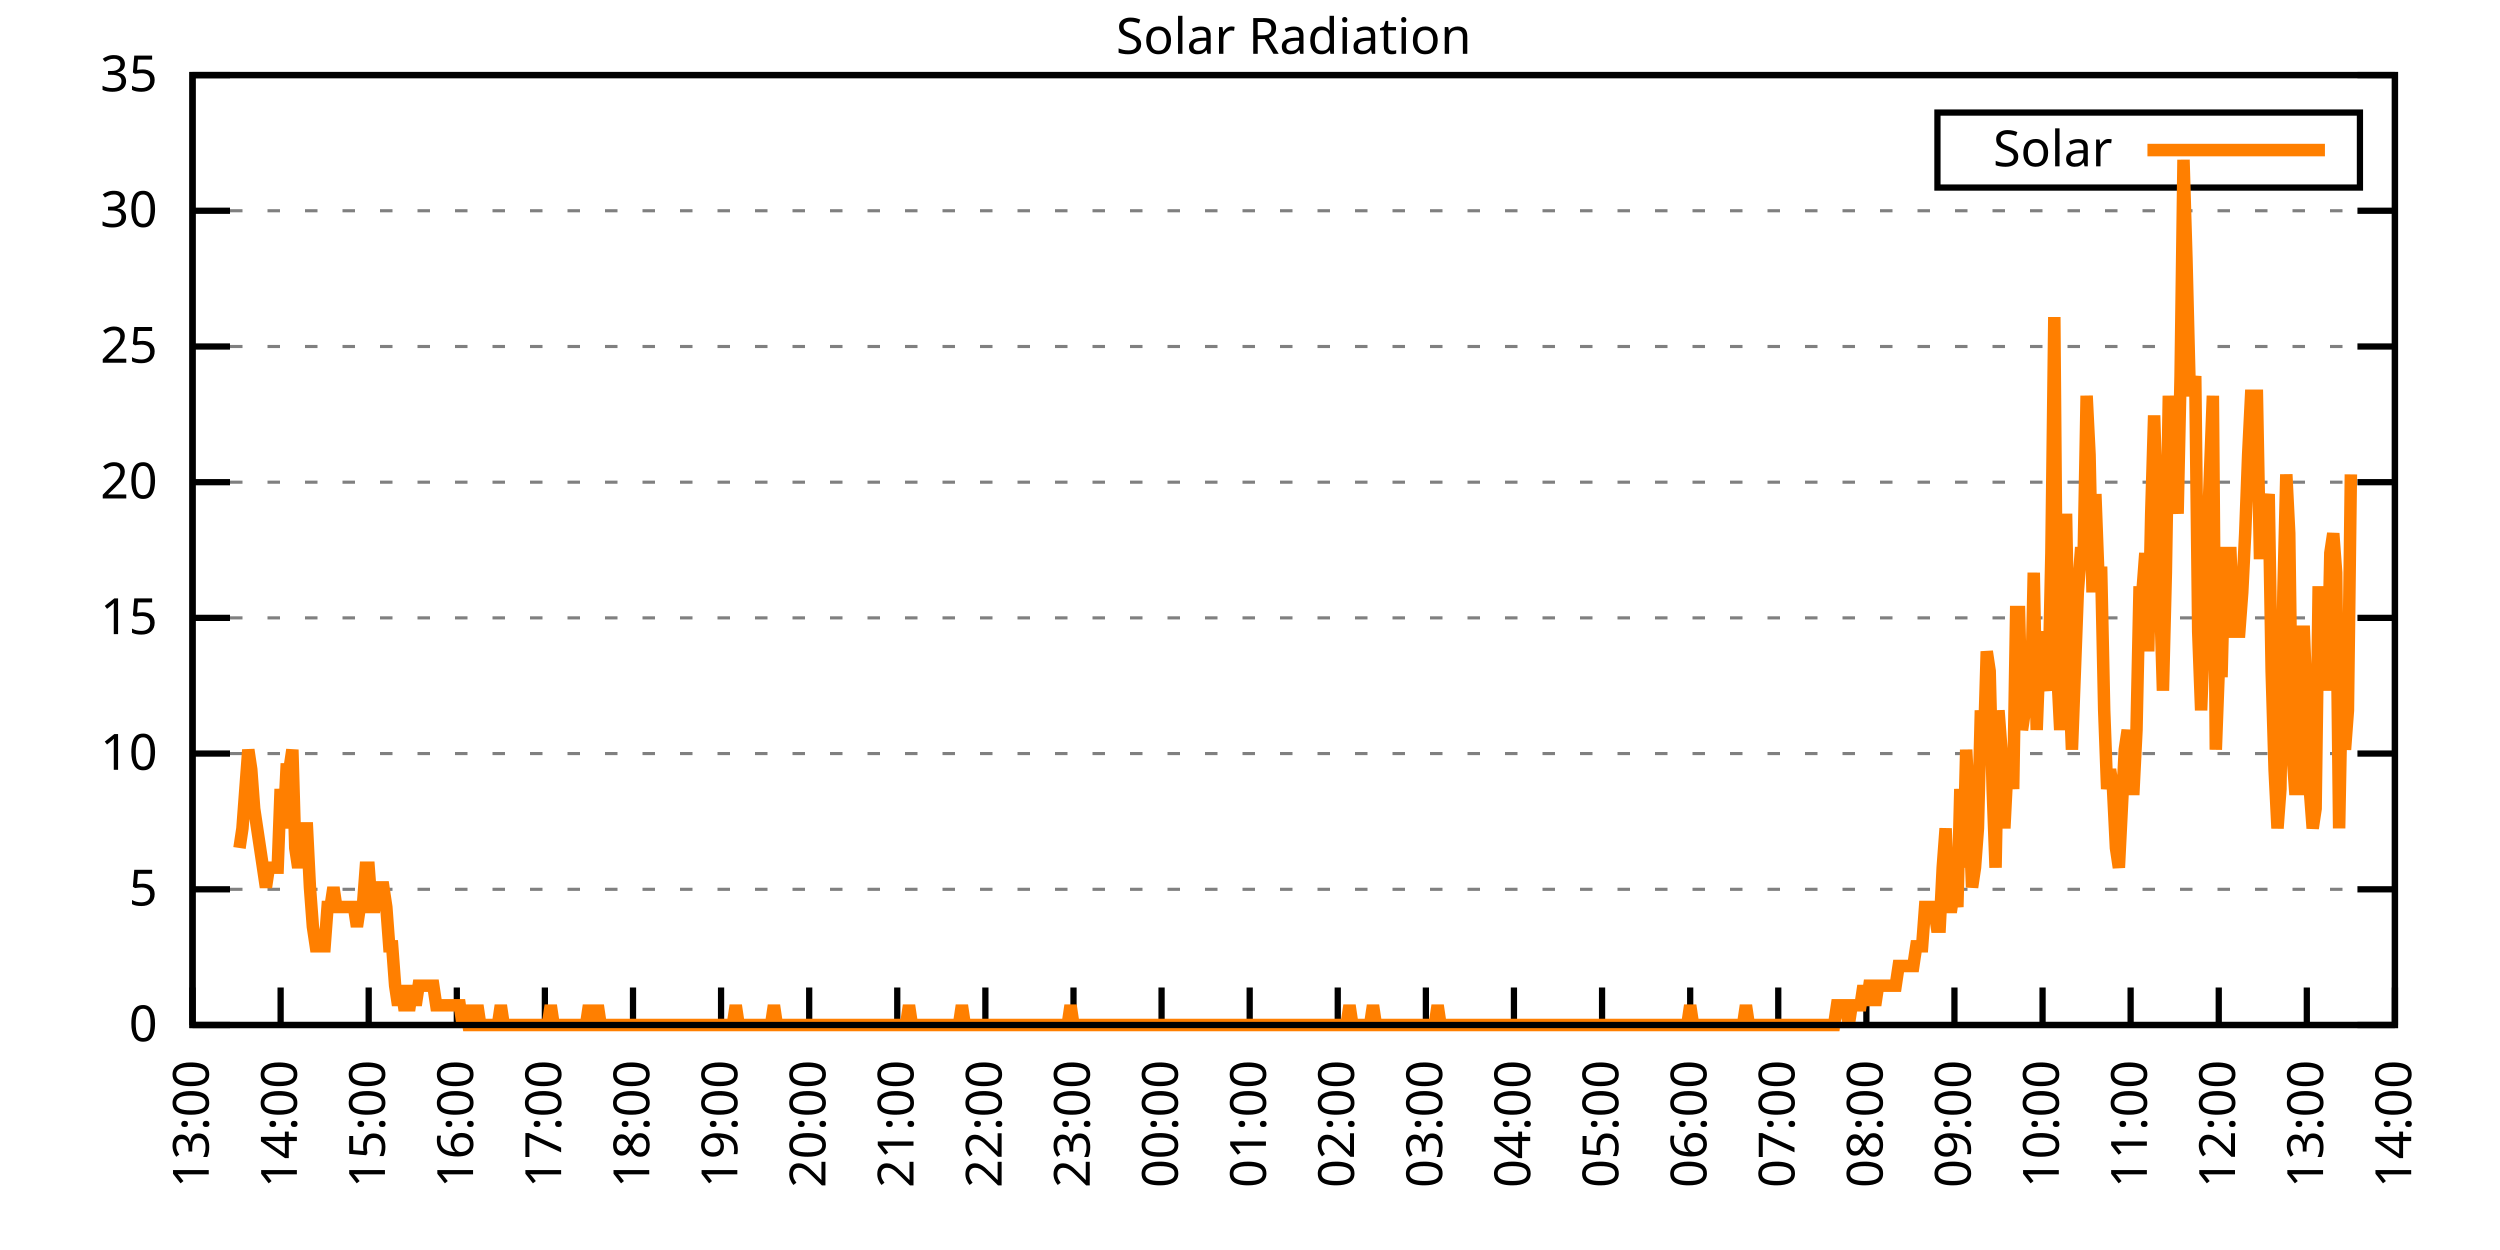
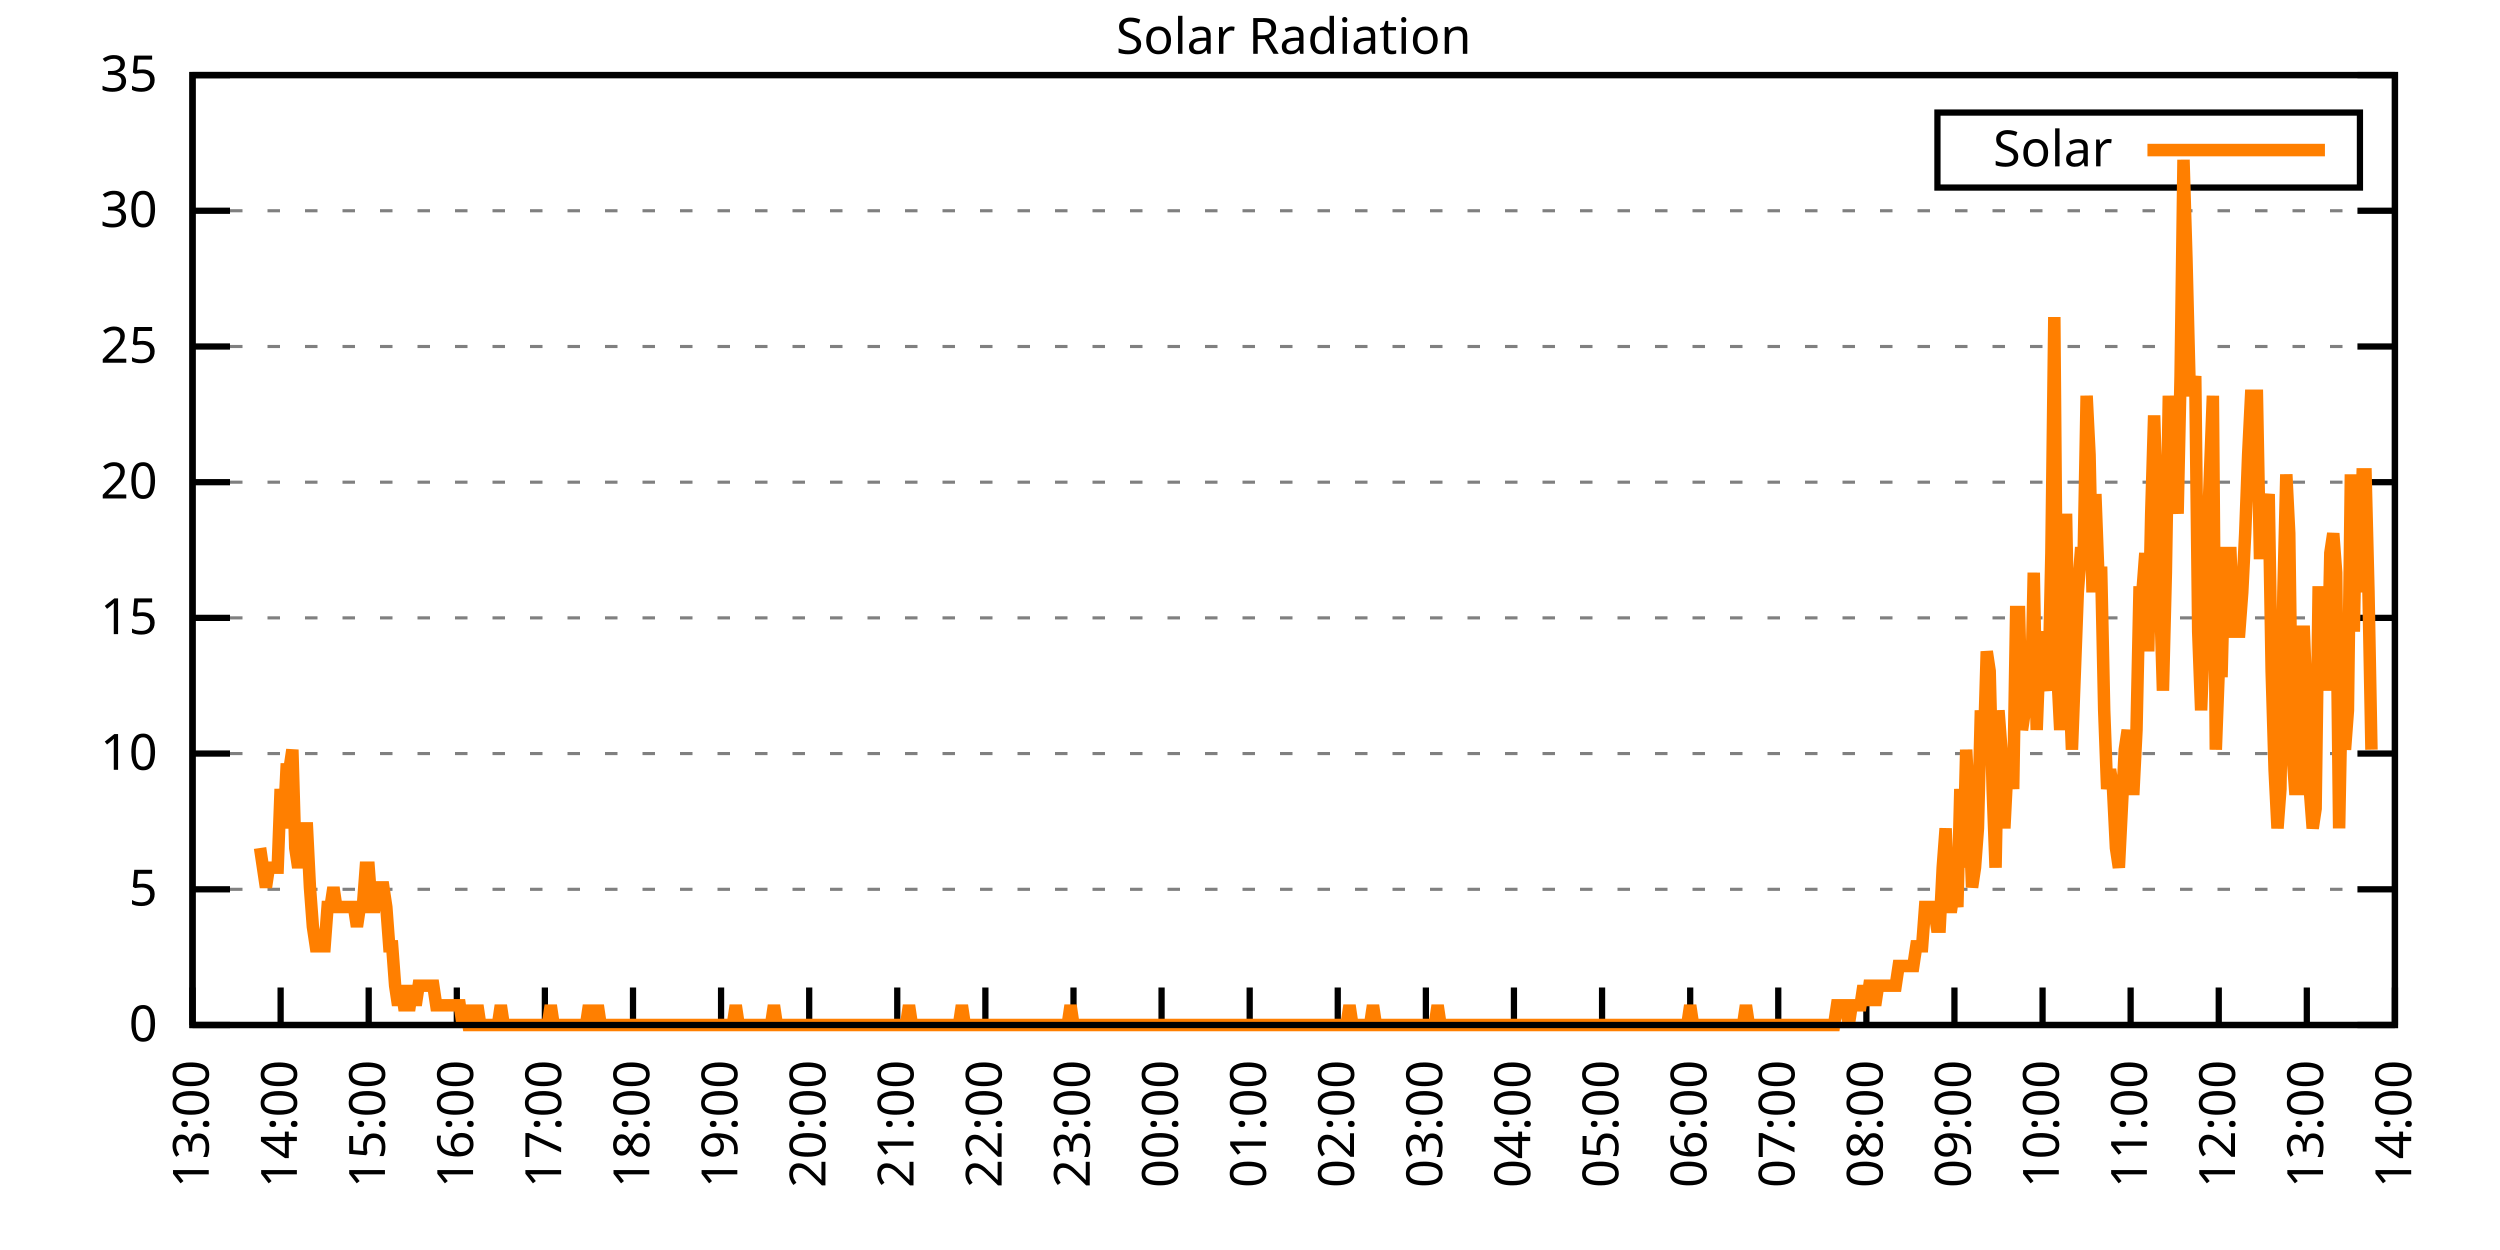
<svg xmlns="http://www.w3.org/2000/svg" xmlns:xlink="http://www.w3.org/1999/xlink" width="400" height="200" viewBox="0 0 400 200">
  <g id="gnuplot_canvas">
    <rect x="0" y="0" width="400" height="200" fill="none" />
    <defs>
      <circle id="gpDot" r="0.5" stroke-width="0.5" stroke="currentColor" />
      <path id="gpPt0" stroke-width="0.333" stroke="currentColor" d="M-1,0 h2 M0,-1 v2" />
      <path id="gpPt1" stroke-width="0.333" stroke="currentColor" d="M-1,-1 L1,1 M1,-1 L-1,1" />
      <path id="gpPt2" stroke-width="0.333" stroke="currentColor" d="M-1,0 L1,0 M0,-1 L0,1 M-1,-1 L1,1 M-1,1 L1,-1" />
      <rect id="gpPt3" stroke-width="0.333" stroke="currentColor" x="-1" y="-1" width="2" height="2" />
      <rect id="gpPt4" stroke-width="0.333" stroke="currentColor" fill="currentColor" x="-1" y="-1" width="2" height="2" />
      <circle id="gpPt5" stroke-width="0.333" stroke="currentColor" cx="0" cy="0" r="1" />
      <use xlink:href="#gpPt5" id="gpPt6" fill="currentColor" stroke="none" />
      <path id="gpPt7" stroke-width="0.333" stroke="currentColor" d="M0,-1.33 L-1.33,0.67 L1.33,0.67 z" />
      <use xlink:href="#gpPt7" id="gpPt8" fill="currentColor" stroke="none" />
      <use xlink:href="#gpPt7" id="gpPt9" stroke="currentColor" transform="rotate(180)" />
      <use xlink:href="#gpPt9" id="gpPt10" fill="currentColor" stroke="none" />
      <use xlink:href="#gpPt3" id="gpPt11" stroke="currentColor" transform="rotate(45)" />
      <use xlink:href="#gpPt11" id="gpPt12" fill="currentColor" stroke="none" />
      <path id="gpPt13" stroke-width="0.333" stroke="currentColor" d="M0,1.330 L1.265,0.411 L0.782,-1.067 L-0.782,-1.076 L-1.265,0.411 z" />
      <use xlink:href="#gpPt13" id="gpPt14" fill="currentColor" stroke="none" />
      <filter id="textbox" filterUnits="objectBoundingBox" x="0" y="0" height="1" width="1">
        <feFlood flood-color="white" flood-opacity="1" result="bgnd" />
        <feComposite in="SourceGraphic" in2="bgnd" operator="atop" />
      </filter>
      <filter id="greybox" filterUnits="objectBoundingBox" x="0" y="0" height="1" width="1">
        <feFlood flood-color="lightgrey" flood-opacity="1" result="grey" />
        <feComposite in="SourceGraphic" in2="grey" operator="atop" />
      </filter>
    </defs>
    <g fill="none" color="white" stroke="currentColor" stroke-width="1.00" stroke-linecap="butt" stroke-linejoin="miter">
</g>
    <g fill="none" color="black" stroke="currentColor" stroke-width="1.00" stroke-linecap="butt" stroke-linejoin="miter">
      <g stroke="none" shape-rendering="crispEdges">
        <polygon fill="rgb(255, 255, 255)" points="30.80,164.00 383.18,164.00 383.18,12.02 30.80,12.02 " />
      </g>
    </g>
    <g fill="none" color="black" stroke="currentColor" stroke-width="1.00" stroke-linecap="butt" stroke-linejoin="miter">
</g>
    <g fill="none" color="black" stroke="black" stroke-width="0.50" stroke-linecap="butt" stroke-linejoin="miter">
</g>
    <g fill="none" color="gray" stroke="currentColor" stroke-width="0.50" stroke-linecap="butt" stroke-linejoin="miter">
      <path stroke="gray" stroke-dasharray="2,4" class="gridline" d="M30.80,164.00 L383.19,164.00  " />
    </g>
    <g fill="none" color="gray" stroke="gray" stroke-width="1.00" stroke-linecap="butt" stroke-linejoin="miter">
</g>
    <g fill="none" color="black" stroke="currentColor" stroke-width="1.00" stroke-linecap="butt" stroke-linejoin="miter">
      <path stroke="black" d="M30.80,164.00 L36.80,164.00 M383.19,164.00 L377.19,164.00  " />
      <g transform="translate(25.20,166.60)" stroke="none" fill="black" font-family="Sans" font-size="8.00" text-anchor="end">
        <text>
          <tspan font-family="Sans"> 0</tspan>
        </text>
      </g>
    </g>
    <g fill="none" color="black" stroke="currentColor" stroke-width="1.00" stroke-linecap="butt" stroke-linejoin="miter">
</g>
    <g fill="none" color="black" stroke="black" stroke-width="0.50" stroke-linecap="butt" stroke-linejoin="miter">
</g>
    <g fill="none" color="gray" stroke="currentColor" stroke-width="0.50" stroke-linecap="butt" stroke-linejoin="miter">
      <path stroke="gray" stroke-dasharray="2,4" class="gridline" d="M30.80,142.29 L383.19,142.29  " />
    </g>
    <g fill="none" color="gray" stroke="gray" stroke-width="1.00" stroke-linecap="butt" stroke-linejoin="miter">
</g>
    <g fill="none" color="black" stroke="currentColor" stroke-width="1.00" stroke-linecap="butt" stroke-linejoin="miter">
      <path stroke="black" d="M30.80,142.29 L36.80,142.29 M383.19,142.29 L377.19,142.29  " />
      <g transform="translate(25.20,144.89)" stroke="none" fill="black" font-family="Sans" font-size="8.00" text-anchor="end">
        <text>
          <tspan font-family="Sans"> 5</tspan>
        </text>
      </g>
    </g>
    <g fill="none" color="black" stroke="currentColor" stroke-width="1.00" stroke-linecap="butt" stroke-linejoin="miter">
</g>
    <g fill="none" color="black" stroke="black" stroke-width="0.50" stroke-linecap="butt" stroke-linejoin="miter">
</g>
    <g fill="none" color="gray" stroke="currentColor" stroke-width="0.50" stroke-linecap="butt" stroke-linejoin="miter">
      <path stroke="gray" stroke-dasharray="2,4" class="gridline" d="M30.80,120.57 L383.19,120.57  " />
    </g>
    <g fill="none" color="gray" stroke="gray" stroke-width="1.00" stroke-linecap="butt" stroke-linejoin="miter">
</g>
    <g fill="none" color="black" stroke="currentColor" stroke-width="1.00" stroke-linecap="butt" stroke-linejoin="miter">
      <path stroke="black" d="M30.80,120.57 L36.80,120.57 M383.19,120.57 L377.19,120.57  " />
      <g transform="translate(25.20,123.17)" stroke="none" fill="black" font-family="Sans" font-size="8.00" text-anchor="end">
        <text>
          <tspan font-family="Sans"> 10</tspan>
        </text>
      </g>
    </g>
    <g fill="none" color="black" stroke="currentColor" stroke-width="1.00" stroke-linecap="butt" stroke-linejoin="miter">
</g>
    <g fill="none" color="black" stroke="black" stroke-width="0.50" stroke-linecap="butt" stroke-linejoin="miter">
</g>
    <g fill="none" color="gray" stroke="currentColor" stroke-width="0.50" stroke-linecap="butt" stroke-linejoin="miter">
      <path stroke="gray" stroke-dasharray="2,4" class="gridline" d="M30.80,98.86 L383.19,98.86  " />
    </g>
    <g fill="none" color="gray" stroke="gray" stroke-width="1.00" stroke-linecap="butt" stroke-linejoin="miter">
</g>
    <g fill="none" color="black" stroke="currentColor" stroke-width="1.00" stroke-linecap="butt" stroke-linejoin="miter">
      <path stroke="black" d="M30.80,98.86 L36.80,98.86 M383.19,98.86 L377.19,98.86  " />
      <g transform="translate(25.20,101.46)" stroke="none" fill="black" font-family="Sans" font-size="8.00" text-anchor="end">
        <text>
          <tspan font-family="Sans"> 15</tspan>
        </text>
      </g>
    </g>
    <g fill="none" color="black" stroke="currentColor" stroke-width="1.00" stroke-linecap="butt" stroke-linejoin="miter">
</g>
    <g fill="none" color="black" stroke="black" stroke-width="0.50" stroke-linecap="butt" stroke-linejoin="miter">
</g>
    <g fill="none" color="gray" stroke="currentColor" stroke-width="0.50" stroke-linecap="butt" stroke-linejoin="miter">
      <path stroke="gray" stroke-dasharray="2,4" class="gridline" d="M30.80,77.15 L383.19,77.15  " />
    </g>
    <g fill="none" color="gray" stroke="gray" stroke-width="1.00" stroke-linecap="butt" stroke-linejoin="miter">
</g>
    <g fill="none" color="black" stroke="currentColor" stroke-width="1.00" stroke-linecap="butt" stroke-linejoin="miter">
      <path stroke="black" d="M30.80,77.15 L36.80,77.15 M383.19,77.15 L377.19,77.15  " />
      <g transform="translate(25.20,79.75)" stroke="none" fill="black" font-family="Sans" font-size="8.00" text-anchor="end">
        <text>
          <tspan font-family="Sans"> 20</tspan>
        </text>
      </g>
    </g>
    <g fill="none" color="black" stroke="currentColor" stroke-width="1.00" stroke-linecap="butt" stroke-linejoin="miter">
</g>
    <g fill="none" color="black" stroke="black" stroke-width="0.50" stroke-linecap="butt" stroke-linejoin="miter">
</g>
    <g fill="none" color="gray" stroke="currentColor" stroke-width="0.50" stroke-linecap="butt" stroke-linejoin="miter">
      <path stroke="gray" stroke-dasharray="2,4" class="gridline" d="M30.80,55.44 L383.19,55.44  " />
    </g>
    <g fill="none" color="gray" stroke="gray" stroke-width="1.00" stroke-linecap="butt" stroke-linejoin="miter">
</g>
    <g fill="none" color="black" stroke="currentColor" stroke-width="1.00" stroke-linecap="butt" stroke-linejoin="miter">
      <path stroke="black" d="M30.80,55.44 L36.80,55.44 M383.19,55.44 L377.19,55.44  " />
      <g transform="translate(25.20,58.04)" stroke="none" fill="black" font-family="Sans" font-size="8.00" text-anchor="end">
        <text>
          <tspan font-family="Sans"> 25</tspan>
        </text>
      </g>
    </g>
    <g fill="none" color="black" stroke="currentColor" stroke-width="1.00" stroke-linecap="butt" stroke-linejoin="miter">
</g>
    <g fill="none" color="black" stroke="black" stroke-width="0.50" stroke-linecap="butt" stroke-linejoin="miter">
</g>
    <g fill="none" color="gray" stroke="currentColor" stroke-width="0.50" stroke-linecap="butt" stroke-linejoin="miter">
      <path stroke="gray" stroke-dasharray="2,4" class="gridline" d="M30.80,33.72 L383.19,33.72  " />
    </g>
    <g fill="none" color="gray" stroke="gray" stroke-width="1.00" stroke-linecap="butt" stroke-linejoin="miter">
</g>
    <g fill="none" color="black" stroke="currentColor" stroke-width="1.00" stroke-linecap="butt" stroke-linejoin="miter">
      <path stroke="black" d="M30.80,33.72 L36.80,33.72 M383.19,33.72 L377.19,33.72  " />
      <g transform="translate(25.20,36.32)" stroke="none" fill="black" font-family="Sans" font-size="8.00" text-anchor="end">
        <text>
          <tspan font-family="Sans"> 30</tspan>
        </text>
      </g>
    </g>
    <g fill="none" color="black" stroke="currentColor" stroke-width="1.00" stroke-linecap="butt" stroke-linejoin="miter">
</g>
    <g fill="none" color="black" stroke="black" stroke-width="0.50" stroke-linecap="butt" stroke-linejoin="miter">
</g>
    <g fill="none" color="gray" stroke="currentColor" stroke-width="0.50" stroke-linecap="butt" stroke-linejoin="miter">
      <path stroke="gray" stroke-dasharray="2,4" class="gridline" d="M30.80,12.01 L383.19,12.01  " />
    </g>
    <g fill="none" color="gray" stroke="gray" stroke-width="1.00" stroke-linecap="butt" stroke-linejoin="miter">
</g>
    <g fill="none" color="black" stroke="currentColor" stroke-width="1.00" stroke-linecap="butt" stroke-linejoin="miter">
      <path stroke="black" d="M30.80,12.01 L36.80,12.01 M383.19,12.01 L377.19,12.01  " />
      <g transform="translate(25.20,14.61)" stroke="none" fill="black" font-family="Sans" font-size="8.00" text-anchor="end">
        <text>
          <tspan font-family="Sans"> 35</tspan>
        </text>
      </g>
    </g>
    <g fill="none" color="black" stroke="currentColor" stroke-width="1.00" stroke-linecap="butt" stroke-linejoin="miter">
      <path stroke="black" d="M30.80,164.00 L30.80,158.00  " />
      <g transform="translate(33.40,169.60) rotate(270.00)" stroke="none" fill="black" font-family="Sans" font-size="8.00" text-anchor="end">
        <text>
          <tspan font-family="Sans">13:00</tspan>
        </text>
      </g>
    </g>
    <g fill="none" color="black" stroke="currentColor" stroke-width="1.00" stroke-linecap="butt" stroke-linejoin="miter">
      <path stroke="black" d="M44.90,164.00 L44.90,158.00  " />
      <g transform="translate(47.50,169.60) rotate(270.00)" stroke="none" fill="black" font-family="Sans" font-size="8.00" text-anchor="end">
        <text>
          <tspan font-family="Sans">14:00</tspan>
        </text>
      </g>
    </g>
    <g fill="none" color="black" stroke="currentColor" stroke-width="1.00" stroke-linecap="butt" stroke-linejoin="miter">
      <path stroke="black" d="M58.99,164.00 L58.99,158.00  " />
      <g transform="translate(61.59,169.60) rotate(270.00)" stroke="none" fill="black" font-family="Sans" font-size="8.00" text-anchor="end">
        <text>
          <tspan font-family="Sans">15:00</tspan>
        </text>
      </g>
    </g>
    <g fill="none" color="black" stroke="currentColor" stroke-width="1.00" stroke-linecap="butt" stroke-linejoin="miter">
      <path stroke="black" d="M73.09,164.00 L73.09,158.00  " />
      <g transform="translate(75.69,169.60) rotate(270.00)" stroke="none" fill="black" font-family="Sans" font-size="8.00" text-anchor="end">
        <text>
          <tspan font-family="Sans">16:00</tspan>
        </text>
      </g>
    </g>
    <g fill="none" color="black" stroke="currentColor" stroke-width="1.00" stroke-linecap="butt" stroke-linejoin="miter">
      <path stroke="black" d="M87.18,164.00 L87.18,158.00  " />
      <g transform="translate(89.78,169.60) rotate(270.00)" stroke="none" fill="black" font-family="Sans" font-size="8.00" text-anchor="end">
        <text>
          <tspan font-family="Sans">17:00</tspan>
        </text>
      </g>
    </g>
    <g fill="none" color="black" stroke="currentColor" stroke-width="1.00" stroke-linecap="butt" stroke-linejoin="miter">
      <path stroke="black" d="M101.28,164.00 L101.28,158.00  " />
      <g transform="translate(103.88,169.60) rotate(270.00)" stroke="none" fill="black" font-family="Sans" font-size="8.00" text-anchor="end">
        <text>
          <tspan font-family="Sans">18:00</tspan>
        </text>
      </g>
    </g>
    <g fill="none" color="black" stroke="currentColor" stroke-width="1.00" stroke-linecap="butt" stroke-linejoin="miter">
      <path stroke="black" d="M115.37,164.00 L115.37,158.00  " />
      <g transform="translate(117.97,169.60) rotate(270.00)" stroke="none" fill="black" font-family="Sans" font-size="8.00" text-anchor="end">
        <text>
          <tspan font-family="Sans">19:00</tspan>
        </text>
      </g>
    </g>
    <g fill="none" color="black" stroke="currentColor" stroke-width="1.00" stroke-linecap="butt" stroke-linejoin="miter">
      <path stroke="black" d="M129.47,164.00 L129.47,158.00  " />
      <g transform="translate(132.07,169.60) rotate(270.00)" stroke="none" fill="black" font-family="Sans" font-size="8.00" text-anchor="end">
        <text>
          <tspan font-family="Sans">20:00</tspan>
        </text>
      </g>
    </g>
    <g fill="none" color="black" stroke="currentColor" stroke-width="1.00" stroke-linecap="butt" stroke-linejoin="miter">
      <path stroke="black" d="M143.56,164.00 L143.56,158.00  " />
      <g transform="translate(146.16,169.60) rotate(270.00)" stroke="none" fill="black" font-family="Sans" font-size="8.00" text-anchor="end">
        <text>
          <tspan font-family="Sans">21:00</tspan>
        </text>
      </g>
    </g>
    <g fill="none" color="black" stroke="currentColor" stroke-width="1.00" stroke-linecap="butt" stroke-linejoin="miter">
      <path stroke="black" d="M157.66,164.00 L157.66,158.00  " />
      <g transform="translate(160.26,169.60) rotate(270.00)" stroke="none" fill="black" font-family="Sans" font-size="8.00" text-anchor="end">
        <text>
          <tspan font-family="Sans">22:00</tspan>
        </text>
      </g>
    </g>
    <g fill="none" color="black" stroke="currentColor" stroke-width="1.00" stroke-linecap="butt" stroke-linejoin="miter">
      <path stroke="black" d="M171.76,164.00 L171.76,158.00  " />
      <g transform="translate(174.36,169.60) rotate(270.00)" stroke="none" fill="black" font-family="Sans" font-size="8.00" text-anchor="end">
        <text>
          <tspan font-family="Sans">23:00</tspan>
        </text>
      </g>
    </g>
    <g fill="none" color="black" stroke="currentColor" stroke-width="1.00" stroke-linecap="butt" stroke-linejoin="miter">
      <path stroke="black" d="M185.85,164.00 L185.85,158.00  " />
      <g transform="translate(188.45,169.60) rotate(270.00)" stroke="none" fill="black" font-family="Sans" font-size="8.00" text-anchor="end">
        <text>
          <tspan font-family="Sans">00:00</tspan>
        </text>
      </g>
    </g>
    <g fill="none" color="black" stroke="currentColor" stroke-width="1.00" stroke-linecap="butt" stroke-linejoin="miter">
      <path stroke="black" d="M199.95,164.00 L199.95,158.00  " />
      <g transform="translate(202.55,169.60) rotate(270.00)" stroke="none" fill="black" font-family="Sans" font-size="8.00" text-anchor="end">
        <text>
          <tspan font-family="Sans">01:00</tspan>
        </text>
      </g>
    </g>
    <g fill="none" color="black" stroke="currentColor" stroke-width="1.00" stroke-linecap="butt" stroke-linejoin="miter">
      <path stroke="black" d="M214.04,164.00 L214.04,158.00  " />
      <g transform="translate(216.64,169.60) rotate(270.00)" stroke="none" fill="black" font-family="Sans" font-size="8.00" text-anchor="end">
        <text>
          <tspan font-family="Sans">02:00</tspan>
        </text>
      </g>
    </g>
    <g fill="none" color="black" stroke="currentColor" stroke-width="1.00" stroke-linecap="butt" stroke-linejoin="miter">
      <path stroke="black" d="M228.14,164.00 L228.14,158.00  " />
      <g transform="translate(230.74,169.60) rotate(270.00)" stroke="none" fill="black" font-family="Sans" font-size="8.00" text-anchor="end">
        <text>
          <tspan font-family="Sans">03:00</tspan>
        </text>
      </g>
    </g>
    <g fill="none" color="black" stroke="currentColor" stroke-width="1.00" stroke-linecap="butt" stroke-linejoin="miter">
      <path stroke="black" d="M242.23,164.00 L242.23,158.00  " />
      <g transform="translate(244.83,169.60) rotate(270.00)" stroke="none" fill="black" font-family="Sans" font-size="8.00" text-anchor="end">
        <text>
          <tspan font-family="Sans">04:00</tspan>
        </text>
      </g>
    </g>
    <g fill="none" color="black" stroke="currentColor" stroke-width="1.00" stroke-linecap="butt" stroke-linejoin="miter">
      <path stroke="black" d="M256.33,164.00 L256.33,158.00  " />
      <g transform="translate(258.93,169.60) rotate(270.00)" stroke="none" fill="black" font-family="Sans" font-size="8.00" text-anchor="end">
        <text>
          <tspan font-family="Sans">05:00</tspan>
        </text>
      </g>
    </g>
    <g fill="none" color="black" stroke="currentColor" stroke-width="1.00" stroke-linecap="butt" stroke-linejoin="miter">
      <path stroke="black" d="M270.43,164.00 L270.43,158.00  " />
      <g transform="translate(273.03,169.60) rotate(270.00)" stroke="none" fill="black" font-family="Sans" font-size="8.00" text-anchor="end">
        <text>
          <tspan font-family="Sans">06:00</tspan>
        </text>
      </g>
    </g>
    <g fill="none" color="black" stroke="currentColor" stroke-width="1.00" stroke-linecap="butt" stroke-linejoin="miter">
      <path stroke="black" d="M284.52,164.00 L284.52,158.00  " />
      <g transform="translate(287.12,169.60) rotate(270.00)" stroke="none" fill="black" font-family="Sans" font-size="8.00" text-anchor="end">
        <text>
          <tspan font-family="Sans">07:00</tspan>
        </text>
      </g>
    </g>
    <g fill="none" color="black" stroke="currentColor" stroke-width="1.00" stroke-linecap="butt" stroke-linejoin="miter">
      <path stroke="black" d="M298.62,164.00 L298.62,158.00  " />
      <g transform="translate(301.22,169.60) rotate(270.00)" stroke="none" fill="black" font-family="Sans" font-size="8.00" text-anchor="end">
        <text>
          <tspan font-family="Sans">08:00</tspan>
        </text>
      </g>
    </g>
    <g fill="none" color="black" stroke="currentColor" stroke-width="1.00" stroke-linecap="butt" stroke-linejoin="miter">
      <path stroke="black" d="M312.71,164.00 L312.71,158.00  " />
      <g transform="translate(315.31,169.60) rotate(270.00)" stroke="none" fill="black" font-family="Sans" font-size="8.00" text-anchor="end">
        <text>
          <tspan font-family="Sans">09:00</tspan>
        </text>
      </g>
    </g>
    <g fill="none" color="black" stroke="currentColor" stroke-width="1.00" stroke-linecap="butt" stroke-linejoin="miter">
      <path stroke="black" d="M326.81,164.00 L326.81,158.00  " />
      <g transform="translate(329.41,169.60) rotate(270.00)" stroke="none" fill="black" font-family="Sans" font-size="8.00" text-anchor="end">
        <text>
          <tspan font-family="Sans">10:00</tspan>
        </text>
      </g>
    </g>
    <g fill="none" color="black" stroke="currentColor" stroke-width="1.00" stroke-linecap="butt" stroke-linejoin="miter">
      <path stroke="black" d="M340.90,164.00 L340.90,158.00  " />
      <g transform="translate(343.50,169.60) rotate(270.00)" stroke="none" fill="black" font-family="Sans" font-size="8.00" text-anchor="end">
        <text>
          <tspan font-family="Sans">11:00</tspan>
        </text>
      </g>
    </g>
    <g fill="none" color="black" stroke="currentColor" stroke-width="1.00" stroke-linecap="butt" stroke-linejoin="miter">
      <path stroke="black" d="M355.00,164.00 L355.00,158.00  " />
      <g transform="translate(357.60,169.60) rotate(270.00)" stroke="none" fill="black" font-family="Sans" font-size="8.00" text-anchor="end">
        <text>
          <tspan font-family="Sans">12:00</tspan>
        </text>
      </g>
    </g>
    <g fill="none" color="black" stroke="currentColor" stroke-width="1.00" stroke-linecap="butt" stroke-linejoin="miter">
      <path stroke="black" d="M369.09,164.00 L369.09,158.00  " />
      <g transform="translate(371.69,169.60) rotate(270.00)" stroke="none" fill="black" font-family="Sans" font-size="8.00" text-anchor="end">
        <text>
          <tspan font-family="Sans">13:00</tspan>
        </text>
      </g>
    </g>
    <g fill="none" color="black" stroke="currentColor" stroke-width="1.00" stroke-linecap="butt" stroke-linejoin="miter">
      <path stroke="black" d="M383.19,164.00 L383.19,158.00  " />
      <g transform="translate(385.79,169.60) rotate(270.00)" stroke="none" fill="black" font-family="Sans" font-size="8.00" text-anchor="end">
        <text>
          <tspan font-family="Sans">14:00</tspan>
        </text>
      </g>
    </g>
    <g fill="none" color="black" stroke="currentColor" stroke-width="1.00" stroke-linecap="butt" stroke-linejoin="miter">
</g>
    <g fill="none" color="black" stroke="currentColor" stroke-width="1.00" stroke-linecap="butt" stroke-linejoin="miter">
      <path stroke="black" d="M30.80,12.01 L30.80,164.00 L383.19,164.00 L383.19,12.01 L30.80,12.01 Z  " />
    </g>
    <g fill="none" color="black" stroke="currentColor" stroke-width="1.00" stroke-linecap="butt" stroke-linejoin="miter">
</g>
    <g fill="none" color="black" stroke="currentColor" stroke-width="1.00" stroke-linecap="butt" stroke-linejoin="miter">
      <path stroke="black" d="M309.99,30.01 L309.99,18.01 L377.59,18.01 L377.59,30.01 L309.99,30.01 Z  " />
    </g>
    <g id="Solar_Radiation_plot_1">
      <g fill="none" color="white" stroke="black" stroke-width="2.00" stroke-linecap="butt" stroke-linejoin="miter">
</g>
      <g fill="none" color="black" stroke="currentColor" stroke-width="2.00" stroke-linecap="butt" stroke-linejoin="miter">
        <g transform="translate(337.99,26.61)" stroke="none" fill="black" font-family="Sans" font-size="8.00" text-anchor="end">
          <text>
            <tspan font-family="Sans">Solar</tspan>
          </text>
        </g>
      </g>
      <g fill="none" color="black" stroke="currentColor" stroke-width="2.00" stroke-linecap="butt" stroke-linejoin="miter">
-         <path stroke="rgb(255, 127,   0)" d="M343.59,24.01 L371.99,24.01 M38.32,135.68 L38.79,132.54 L39.26,126.24 L39.73,119.95 L40.20,123.10 L40.67,129.39   L41.14,132.54 L41.61,135.68 L42.08,138.83 L42.55,141.98 L43.02,138.83 L43.49,138.83 L43.96,138.83 L44.43,138.83   L44.90,126.24 L45.37,132.54 L45.84,123.10 L46.31,123.10 L46.78,119.95 L47.24,135.68 L47.71,138.83 L48.18,135.68   L48.65,132.54 L49.12,132.54 L49.59,141.98 L50.06,148.27 L50.53,151.41 L51.00,151.41 L51.47,151.41 L51.94,151.41   L52.41,145.12 L52.88,145.12 L53.35,141.98 L53.82,145.12 L54.29,145.12 L54.76,145.12 L55.23,145.12 L55.70,145.12   L56.17,145.12 L56.64,145.12 L57.11,148.27 L57.58,145.12 L58.05,145.12 L58.52,138.83 L58.99,138.83 L59.46,145.12   L59.93,145.12 L60.40,141.98 L60.87,141.98 L61.34,141.98 L61.81,145.12 L62.28,151.41 L62.75,151.41 L63.22,157.71   L63.69,160.85 L64.16,157.71 L64.63,160.85 L65.10,160.85 L65.57,160.85 L66.04,157.71 L66.51,160.85 L66.98,157.71   L67.45,157.71 L67.92,157.71 L68.39,157.71 L68.86,157.71 L69.33,157.71 L69.80,160.85 L70.27,160.85 L70.74,160.85   L71.21,160.85 L71.68,160.85 L72.15,160.85 L72.62,160.85 L73.09,160.85 L73.56,160.85 L74.03,164.00 L74.50,160.85   L74.97,164.00 L75.44,164.00 L75.91,164.00 L76.38,160.85 L76.85,164.00 L77.32,164.00 L77.79,164.00 L78.26,164.00   L78.73,164.00 L79.19,164.00 L79.66,164.00 L80.13,160.85 L80.60,164.00 L81.07,164.00 L81.54,164.00 L82.01,164.00   L82.48,164.00 L82.95,164.00 L83.42,164.00 L83.89,164.00 L84.36,164.00 L84.83,164.00 L85.30,164.00 L85.77,164.00   L86.24,164.00 L86.71,164.00 L87.18,164.00 L87.65,164.00 L88.12,160.85 L88.59,164.00 L89.06,164.00 L89.53,164.00   L90.00,164.00 L90.47,164.00 L90.94,164.00 L91.41,164.00 L91.88,164.00 L92.35,164.00 L92.82,164.00 L93.29,164.00   L93.76,164.00 L94.23,160.85 L94.70,164.00 L95.17,164.00 L95.64,160.85 L96.11,164.00 L96.58,164.00 L97.05,164.00   L97.52,164.00 L97.99,164.00 L98.46,164.00 L98.93,164.00 L99.40,164.00 L99.87,164.00 L100.34,164.00 L100.81,164.00   L101.28,164.00 L101.75,164.00 L102.22,164.00 L102.69,164.00 L103.16,164.00 L103.63,164.00 L104.10,164.00 L104.57,164.00   L105.04,164.00 L105.51,164.00 L105.98,164.00 L106.45,164.00 L106.92,164.00 L107.39,164.00 L107.86,164.00 L108.33,164.00   L108.80,164.00 L109.27,164.00 L109.74,164.00 L110.21,164.00 L110.68,164.00 L111.14,164.00 L111.61,164.00 L112.08,164.00   L112.55,164.00 L113.02,164.00 L113.49,164.00 L113.96,164.00 L114.43,164.00 L114.90,164.00 L115.37,164.00 L115.84,164.00   L116.31,164.00 L116.78,164.00 L117.25,164.00 L117.72,160.85 L118.19,164.00 L118.66,164.00 L119.13,164.00 L119.60,164.00   L120.07,164.00 L120.54,164.00 L121.01,164.00 L121.48,164.00 L121.95,164.00 L122.42,164.00 L122.89,164.00 L123.36,164.00   L123.83,160.85 L124.30,164.00 L124.77,164.00 L125.24,164.00 L125.71,164.00 L126.18,164.00 L126.65,164.00 L127.12,164.00   L127.59,164.00 L128.06,164.00 L128.53,164.00 L129.00,164.00 L129.47,164.00 L129.94,164.00 L130.41,164.00 L130.88,164.00   L131.35,164.00 L131.82,164.00 L132.29,164.00 L132.76,164.00 L133.23,164.00 L133.70,164.00 L134.17,164.00 L134.64,164.00   L135.11,164.00 L135.58,164.00 L136.05,164.00 L136.52,164.00 L136.99,164.00 L137.46,164.00 L137.93,164.00 L138.40,164.00   L138.87,164.00 L139.34,164.00 L139.81,164.00 L140.28,164.00 L140.75,164.00 L141.22,164.00 L141.69,164.00 L142.16,164.00   L142.63,164.00 L143.09,164.00 L143.56,164.00 L144.03,164.00 L144.50,164.00 L144.97,164.00 L145.44,160.85 L145.91,164.00   L146.38,164.00 L146.85,164.00 L147.32,164.00 L147.79,164.00 L148.26,164.00 L148.73,164.00 L149.20,164.00 L149.67,164.00   L150.14,164.00 L150.61,164.00 L151.08,164.00 L151.55,164.00 L152.02,164.00 L152.49,164.00 L152.96,164.00 L153.43,164.00   L153.90,160.85 L154.37,164.00 L154.84,164.00 L155.31,164.00 L155.78,164.00 L156.25,164.00 L156.72,164.00 L157.19,164.00   L157.66,164.00 L158.13,164.00 L158.60,164.00 L159.07,164.00 L159.54,164.00 L160.01,164.00 L160.48,164.00 L160.95,164.00   L161.42,164.00 L161.89,164.00 L162.36,164.00 L162.83,164.00 L163.30,164.00 L163.77,164.00 L164.24,164.00 L164.71,164.00   L165.18,164.00 L165.65,164.00 L166.12,164.00 L166.59,164.00 L167.06,164.00 L167.53,164.00 L168.00,164.00 L168.47,164.00   L168.94,164.00 L169.41,164.00 L169.88,164.00 L170.35,164.00 L170.82,164.00 L171.29,160.85 L171.76,164.00 L172.23,164.00   L172.70,164.00 L173.17,164.00 L173.64,164.00 L174.11,164.00 L174.58,164.00 L175.04,164.00 L175.51,164.00 L175.98,164.00   L176.45,164.00 L176.92,164.00 L177.39,164.00 L177.86,164.00 L178.33,164.00 L178.80,164.00 L179.27,164.00 L179.74,164.00   L180.21,164.00 L180.68,164.00 L181.15,164.00 L181.62,164.00 L182.09,164.00 L182.56,164.00 L183.03,164.00 L183.50,164.00   L183.97,164.00 L184.44,164.00 L184.91,164.00 L185.38,164.00 L185.85,164.00 L186.32,164.00 L186.79,164.00 L187.26,164.00   L187.73,164.00 L188.20,164.00 L188.67,164.00 L189.14,164.00 L189.61,164.00 L190.08,164.00 L190.55,164.00 L191.02,164.00   L191.49,164.00 L191.96,164.00 L192.43,164.00 L192.90,164.00 L193.37,164.00 L193.84,164.00 L194.31,164.00 L194.78,164.00   L195.25,164.00 L195.72,164.00 L196.19,164.00 L196.66,164.00 L197.13,164.00 L197.60,164.00 L198.07,164.00 L198.54,164.00   L199.01,164.00 L199.48,164.00 L199.95,164.00 L200.42,164.00 L200.89,164.00 L201.36,164.00 L201.83,164.00 L202.30,164.00   L202.77,164.00 L203.24,164.00 L203.71,164.00 L204.18,164.00 L204.65,164.00 L205.12,164.00 L205.59,164.00 L206.06,164.00   L206.53,164.00 L207.00,164.00 L207.46,164.00 L207.93,164.00 L208.40,164.00 L208.87,164.00 L209.34,164.00 L209.81,164.00   L210.28,164.00 L210.75,164.00 L211.22,164.00 L211.69,164.00 L212.16,164.00 L212.63,164.00 L213.10,164.00 L213.57,164.00   L214.04,164.00 L214.51,164.00 L214.98,164.00 L215.45,164.00 L215.92,160.85 L216.39,164.00 L216.86,164.00 L217.33,164.00   L217.80,164.00 L218.27,164.00 L218.74,164.00 L219.21,164.00 L219.68,160.85 L220.15,164.00 L220.62,164.00 L221.09,164.00   L221.56,164.00 L222.03,164.00 L222.50,164.00 L222.97,164.00 L223.44,164.00 L223.91,164.00 L224.38,164.00 L224.85,164.00   L225.32,164.00 L225.79,164.00 L226.26,164.00 L226.73,164.00 L227.20,164.00 L227.67,164.00 L228.14,164.00 L228.61,164.00   L229.08,164.00 L229.55,164.00 L230.02,160.85 L230.49,164.00 L230.96,164.00 L231.43,164.00 L231.90,164.00 L232.37,164.00   L232.84,164.00 L233.31,164.00 L233.78,164.00 L234.25,164.00 L234.72,164.00 L235.19,164.00 L235.66,164.00 L236.13,164.00   L236.60,164.00 L237.07,164.00 L237.54,164.00 L238.01,164.00 L238.48,164.00 L238.95,164.00 L239.41,164.00 L239.88,164.00   L240.35,164.00 L240.82,164.00 L241.29,164.00 L241.76,164.00 L242.23,164.00 L242.70,164.00 L243.17,164.00 L243.64,164.00   L244.11,164.00 L244.58,164.00 L245.05,164.00 L245.52,164.00 L245.99,164.00 L246.46,164.00 L246.93,164.00 L247.40,164.00   L247.87,164.00 L248.34,164.00 L248.81,164.00 L249.28,164.00 L249.75,164.00 L250.22,164.00 L250.69,164.00 L251.16,164.00   L251.63,164.00 L252.10,164.00 L252.57,164.00 L253.04,164.00 L253.51,164.00 L253.98,164.00 L254.45,164.00 L254.92,164.00   L255.39,164.00 L255.86,164.00 L256.33,164.00 L256.80,164.00 L257.27,164.00 L257.74,164.00 L258.21,164.00 L258.68,164.00   L259.15,164.00 L259.62,164.00 L260.09,164.00 L260.56,164.00 L261.03,164.00 L261.50,164.00 L261.97,164.00 L262.44,164.00   L262.91,164.00 L263.38,164.00 L263.85,164.00 L264.32,164.00 L264.79,164.00 L265.26,164.00 L265.73,164.00 L266.20,164.00   L266.67,164.00 L267.14,164.00 L267.61,164.00 L268.08,164.00 L268.55,164.00 L269.02,164.00 L269.49,164.00 L269.96,164.00   L270.43,160.85 L270.90,164.00 L271.36,164.00 L271.83,164.00 L272.30,164.00 L272.77,164.00 L273.24,164.00 L273.71,164.00   L274.18,164.00 L274.65,164.00 L275.12,164.00 L275.59,164.00 L276.06,164.00 L276.53,164.00 L277.00,164.00 L277.47,164.00   L277.94,164.00 L278.41,164.00 L278.88,164.00 L279.35,160.85 L279.82,164.00 L280.29,164.00 L280.76,164.00 L281.23,164.00   L281.70,164.00 L282.17,164.00 L282.64,164.00 L283.11,164.00 L283.58,164.00 L284.05,164.00 L284.52,164.00 L284.99,164.00   L285.46,164.00 L285.93,164.00 L286.40,164.00 L286.87,164.00 L287.34,164.00 L287.81,164.00 L288.28,164.00 L288.75,164.00   L289.22,164.00 L289.69,164.00 L290.16,164.00 L290.63,164.00 L291.10,164.00 L291.57,164.00 L292.04,164.00 L292.51,164.00   L292.98,164.00 L293.45,164.00 L293.92,160.85 L294.39,160.85 L294.86,160.85 L295.33,160.85 L295.80,164.00 L296.27,160.85   L296.74,160.85 L297.21,160.85 L297.68,160.85 L298.15,157.71 L298.62,160.85 L299.09,157.71 L299.56,157.71 L300.03,160.85   L300.50,157.71 L300.97,157.71 L301.44,157.71 L301.91,157.71 L302.38,157.71 L302.85,157.71 L303.31,157.71 L303.78,154.56   L304.25,154.56 L304.72,154.56 L305.19,154.56 L305.66,154.56 L306.13,154.56 L306.60,151.41 L307.07,151.41 L307.54,151.41   L308.01,145.12 L308.48,145.12 L308.95,145.12 L309.42,145.12 L309.89,148.27 L310.36,148.27 L310.83,138.83 L311.30,132.54   L311.77,145.12 L312.24,145.12 L312.71,141.98 L313.18,145.12 L313.65,126.24 L314.12,138.83 L314.59,119.95 L315.06,129.39   L315.53,141.98 L316.00,138.83 L316.47,132.54 L316.94,113.66 L317.41,119.95 L317.88,104.22 L318.35,107.37 L318.82,126.24   L319.29,138.83 L319.76,113.66 L320.23,119.95 L320.70,132.54 L321.17,123.10 L321.64,119.95 L322.11,126.24 L322.58,97.93   L323.05,97.93 L323.52,116.80 L323.99,113.66 L324.46,107.37 L324.93,113.66 L325.40,91.63 L325.87,116.80 L326.34,104.22   L326.81,101.07 L327.28,107.37 L327.75,110.51 L328.22,88.49 L328.69,50.73 L329.16,107.37 L329.63,116.80 L330.10,107.37   L330.57,82.19 L331.04,107.37 L331.51,119.95 L331.98,107.37 L332.45,94.78 L332.92,88.49 L333.39,88.49 L333.86,63.32   L334.33,72.76 L334.80,94.78 L335.26,79.05 L335.73,91.63 L336.20,91.63 L336.67,113.66 L337.14,126.24 L337.61,123.10   L338.08,126.24 L338.55,135.68 L339.02,138.83 L339.49,129.39 L339.96,119.95 L340.43,116.80 L340.90,126.24 L341.37,126.24   L341.84,116.80 L342.31,94.78 L342.78,94.78 L343.25,88.49 L343.72,104.22 L344.19,82.19 L344.66,66.46 L345.13,82.19   L345.60,94.78 L346.07,110.51 L346.54,91.63 L347.01,63.32 L347.48,75.90 L347.95,75.90 L348.42,82.19 L348.89,60.17   L349.36,25.56 L349.83,41.29 L350.30,60.17 L350.77,63.32 L351.24,60.17 L351.71,101.07 L352.18,113.66 L352.65,101.07   L353.12,88.49 L353.59,75.90 L354.06,63.32 L354.53,119.95 L355.00,107.37 L355.47,107.37 L355.94,88.49 L356.41,88.49   L356.88,88.49 L357.35,101.07 L357.82,101.07 L358.29,101.07 L358.76,94.78 L359.23,85.34 L359.70,72.76 L360.17,63.32   L360.64,63.32 L361.11,63.32 L361.58,88.49 L362.05,88.49 L362.52,82.19 L362.99,79.05 L363.46,107.37 L363.93,123.10   L364.40,132.54 L364.87,126.24 L365.34,94.78 L365.81,75.90 L366.28,85.34 L366.75,119.95 L367.21,126.24 L367.68,126.24   L368.15,101.07 L368.62,101.07 L369.09,113.66 L369.56,126.24 L370.03,132.54 L370.50,129.39 L370.97,94.78 L371.44,94.78   L371.91,97.93 L372.38,110.51 L372.85,88.49 L373.32,85.34 L373.79,91.63 L374.26,132.54 L374.73,107.37 L375.20,119.95   L375.67,113.66 L376.14,75.90  " />
+         <path stroke="rgb(255, 127,   0)" d="M343.59,24.01 L371.99,24.01 M41.61,135.68 L42.08,138.83 L42.55,141.98 L43.02,138.83 L43.49,138.83 L43.96,138.83   L44.43,138.83 L44.90,126.24 L45.37,132.54 L45.84,123.10 L46.31,123.10 L46.78,119.95 L47.24,135.68 L47.71,138.83   L48.18,135.68 L48.65,132.54 L49.12,132.54 L49.59,141.98 L50.06,148.27 L50.53,151.41 L51.00,151.41 L51.47,151.41   L51.94,151.41 L52.41,145.12 L52.88,145.12 L53.35,141.98 L53.82,145.12 L54.29,145.12 L54.76,145.12 L55.23,145.12   L55.70,145.12 L56.17,145.12 L56.64,145.12 L57.11,148.27 L57.58,145.12 L58.05,145.12 L58.52,138.83 L58.99,138.83   L59.46,145.12 L59.93,145.12 L60.40,141.98 L60.87,141.98 L61.34,141.98 L61.81,145.12 L62.28,151.41 L62.75,151.41   L63.22,157.71 L63.69,160.85 L64.16,157.71 L64.63,160.85 L65.10,160.85 L65.57,160.85 L66.04,157.71 L66.51,160.85   L66.98,157.71 L67.45,157.71 L67.92,157.71 L68.39,157.71 L68.86,157.71 L69.33,157.71 L69.80,160.85 L70.27,160.85   L70.74,160.85 L71.21,160.85 L71.68,160.85 L72.15,160.85 L72.62,160.85 L73.09,160.85 L73.56,160.85 L74.03,164.00   L74.50,160.85 L74.97,164.00 L75.44,164.00 L75.91,164.00 L76.38,160.85 L76.85,164.00 L77.32,164.00 L77.79,164.00   L78.26,164.00 L78.73,164.00 L79.19,164.00 L79.66,164.00 L80.13,160.85 L80.60,164.00 L81.07,164.00 L81.54,164.00   L82.01,164.00 L82.48,164.00 L82.95,164.00 L83.42,164.00 L83.89,164.00 L84.36,164.00 L84.83,164.00 L85.30,164.00   L85.77,164.00 L86.24,164.00 L86.71,164.00 L87.18,164.00 L87.65,164.00 L88.12,160.85 L88.59,164.00 L89.06,164.00   L89.53,164.00 L90.00,164.00 L90.47,164.00 L90.94,164.00 L91.41,164.00 L91.88,164.00 L92.35,164.00 L92.82,164.00   L93.29,164.00 L93.76,164.00 L94.23,160.85 L94.70,164.00 L95.17,164.00 L95.64,160.85 L96.11,164.00 L96.58,164.00   L97.05,164.00 L97.52,164.00 L97.99,164.00 L98.46,164.00 L98.93,164.00 L99.40,164.00 L99.87,164.00 L100.34,164.00   L100.81,164.00 L101.28,164.00 L101.75,164.00 L102.22,164.00 L102.69,164.00 L103.16,164.00 L103.63,164.00 L104.10,164.00   L104.57,164.00 L105.04,164.00 L105.51,164.00 L105.98,164.00 L106.45,164.00 L106.92,164.00 L107.39,164.00 L107.86,164.00   L108.33,164.00 L108.80,164.00 L109.27,164.00 L109.74,164.00 L110.21,164.00 L110.68,164.00 L111.14,164.00 L111.61,164.00   L112.08,164.00 L112.55,164.00 L113.02,164.00 L113.49,164.00 L113.96,164.00 L114.43,164.00 L114.90,164.00 L115.37,164.00   L115.84,164.00 L116.31,164.00 L116.78,164.00 L117.25,164.00 L117.72,160.85 L118.19,164.00 L118.66,164.00 L119.13,164.00   L119.60,164.00 L120.07,164.00 L120.54,164.00 L121.01,164.00 L121.48,164.00 L121.95,164.00 L122.42,164.00 L122.89,164.00   L123.36,164.00 L123.83,160.85 L124.30,164.00 L124.77,164.00 L125.24,164.00 L125.71,164.00 L126.18,164.00 L126.65,164.00   L127.12,164.00 L127.59,164.00 L128.06,164.00 L128.53,164.00 L129.00,164.00 L129.47,164.00 L129.94,164.00 L130.41,164.00   L130.88,164.00 L131.35,164.00 L131.82,164.00 L132.29,164.00 L132.76,164.00 L133.23,164.00 L133.70,164.00 L134.17,164.00   L134.64,164.00 L135.11,164.00 L135.58,164.00 L136.05,164.00 L136.52,164.00 L136.99,164.00 L137.46,164.00 L137.93,164.00   L138.40,164.00 L138.87,164.00 L139.34,164.00 L139.81,164.00 L140.28,164.00 L140.75,164.00 L141.22,164.00 L141.69,164.00   L142.16,164.00 L142.63,164.00 L143.09,164.00 L143.56,164.00 L144.03,164.00 L144.50,164.00 L144.97,164.00 L145.44,160.85   L145.91,164.00 L146.38,164.00 L146.85,164.00 L147.32,164.00 L147.79,164.00 L148.26,164.00 L148.73,164.00 L149.20,164.00   L149.67,164.00 L150.14,164.00 L150.61,164.00 L151.08,164.00 L151.55,164.00 L152.02,164.00 L152.49,164.00 L152.96,164.00   L153.43,164.00 L153.90,160.85 L154.37,164.00 L154.84,164.00 L155.31,164.00 L155.78,164.00 L156.25,164.00 L156.72,164.00   L157.19,164.00 L157.66,164.00 L158.13,164.00 L158.60,164.00 L159.07,164.00 L159.54,164.00 L160.01,164.00 L160.48,164.00   L160.95,164.00 L161.42,164.00 L161.89,164.00 L162.36,164.00 L162.83,164.00 L163.30,164.00 L163.77,164.00 L164.24,164.00   L164.71,164.00 L165.18,164.00 L165.65,164.00 L166.12,164.00 L166.59,164.00 L167.06,164.00 L167.53,164.00 L168.00,164.00   L168.47,164.00 L168.94,164.00 L169.41,164.00 L169.88,164.00 L170.35,164.00 L170.82,164.00 L171.29,160.85 L171.76,164.00   L172.23,164.00 L172.70,164.00 L173.17,164.00 L173.64,164.00 L174.11,164.00 L174.58,164.00 L175.04,164.00 L175.51,164.00   L175.98,164.00 L176.45,164.00 L176.92,164.00 L177.39,164.00 L177.86,164.00 L178.33,164.00 L178.80,164.00 L179.27,164.00   L179.74,164.00 L180.21,164.00 L180.68,164.00 L181.15,164.00 L181.62,164.00 L182.09,164.00 L182.56,164.00 L183.03,164.00   L183.50,164.00 L183.97,164.00 L184.44,164.00 L184.91,164.00 L185.38,164.00 L185.85,164.00 L186.32,164.00 L186.79,164.00   L187.26,164.00 L187.73,164.00 L188.20,164.00 L188.67,164.00 L189.14,164.00 L189.61,164.00 L190.08,164.00 L190.55,164.00   L191.02,164.00 L191.49,164.00 L191.96,164.00 L192.43,164.00 L192.90,164.00 L193.37,164.00 L193.84,164.00 L194.31,164.00   L194.78,164.00 L195.25,164.00 L195.72,164.00 L196.19,164.00 L196.66,164.00 L197.13,164.00 L197.60,164.00 L198.07,164.00   L198.54,164.00 L199.01,164.00 L199.48,164.00 L199.95,164.00 L200.42,164.00 L200.89,164.00 L201.36,164.00 L201.83,164.00   L202.30,164.00 L202.77,164.00 L203.24,164.00 L203.71,164.00 L204.18,164.00 L204.65,164.00 L205.12,164.00 L205.59,164.00   L206.06,164.00 L206.53,164.00 L207.00,164.00 L207.46,164.00 L207.93,164.00 L208.40,164.00 L208.87,164.00 L209.34,164.00   L209.81,164.00 L210.28,164.00 L210.75,164.00 L211.22,164.00 L211.69,164.00 L212.16,164.00 L212.63,164.00 L213.10,164.00   L213.57,164.00 L214.04,164.00 L214.51,164.00 L214.98,164.00 L215.45,164.00 L215.92,160.85 L216.39,164.00 L216.86,164.00   L217.33,164.00 L217.80,164.00 L218.27,164.00 L218.74,164.00 L219.21,164.00 L219.68,160.85 L220.15,164.00 L220.62,164.00   L221.09,164.00 L221.56,164.00 L222.03,164.00 L222.50,164.00 L222.97,164.00 L223.44,164.00 L223.91,164.00 L224.38,164.00   L224.85,164.00 L225.32,164.00 L225.79,164.00 L226.26,164.00 L226.73,164.00 L227.20,164.00 L227.67,164.00 L228.14,164.00   L228.61,164.00 L229.08,164.00 L229.55,164.00 L230.02,160.85 L230.49,164.00 L230.96,164.00 L231.43,164.00 L231.90,164.00   L232.37,164.00 L232.84,164.00 L233.31,164.00 L233.78,164.00 L234.25,164.00 L234.72,164.00 L235.19,164.00 L235.66,164.00   L236.13,164.00 L236.60,164.00 L237.07,164.00 L237.54,164.00 L238.01,164.00 L238.48,164.00 L238.95,164.00 L239.41,164.00   L239.88,164.00 L240.35,164.00 L240.82,164.00 L241.29,164.00 L241.76,164.00 L242.23,164.00 L242.70,164.00 L243.17,164.00   L243.64,164.00 L244.11,164.00 L244.58,164.00 L245.05,164.00 L245.52,164.00 L245.99,164.00 L246.46,164.00 L246.93,164.00   L247.40,164.00 L247.87,164.00 L248.34,164.00 L248.81,164.00 L249.28,164.00 L249.75,164.00 L250.22,164.00 L250.69,164.00   L251.16,164.00 L251.63,164.00 L252.10,164.00 L252.57,164.00 L253.04,164.00 L253.51,164.00 L253.98,164.00 L254.45,164.00   L254.92,164.00 L255.39,164.00 L255.86,164.00 L256.33,164.00 L256.80,164.00 L257.27,164.00 L257.74,164.00 L258.21,164.00   L258.68,164.00 L259.15,164.00 L259.62,164.00 L260.09,164.00 L260.56,164.00 L261.03,164.00 L261.50,164.00 L261.97,164.00   L262.44,164.00 L262.91,164.00 L263.38,164.00 L263.85,164.00 L264.32,164.00 L264.79,164.00 L265.26,164.00 L265.73,164.00   L266.20,164.00 L266.67,164.00 L267.14,164.00 L267.61,164.00 L268.08,164.00 L268.55,164.00 L269.02,164.00 L269.49,164.00   L269.96,164.00 L270.43,160.85 L270.90,164.00 L271.36,164.00 L271.83,164.00 L272.30,164.00 L272.77,164.00 L273.24,164.00   L273.71,164.00 L274.18,164.00 L274.65,164.00 L275.12,164.00 L275.59,164.00 L276.06,164.00 L276.53,164.00 L277.00,164.00   L277.47,164.00 L277.94,164.00 L278.41,164.00 L278.88,164.00 L279.35,160.85 L279.82,164.00 L280.29,164.00 L280.76,164.00   L281.23,164.00 L281.70,164.00 L282.17,164.00 L282.64,164.00 L283.11,164.00 L283.58,164.00 L284.05,164.00 L284.52,164.00   L284.99,164.00 L285.46,164.00 L285.93,164.00 L286.40,164.00 L286.87,164.00 L287.34,164.00 L287.81,164.00 L288.28,164.00   L288.75,164.00 L289.22,164.00 L289.69,164.00 L290.16,164.00 L290.63,164.00 L291.10,164.00 L291.57,164.00 L292.04,164.00   L292.51,164.00 L292.98,164.00 L293.45,164.00 L293.92,160.85 L294.39,160.85 L294.86,160.85 L295.33,160.85 L295.80,164.00   L296.27,160.85 L296.74,160.85 L297.21,160.85 L297.68,160.85 L298.15,157.71 L298.62,160.85 L299.09,157.71 L299.56,157.71   L300.03,160.85 L300.50,157.71 L300.97,157.71 L301.44,157.71 L301.91,157.71 L302.38,157.71 L302.85,157.71 L303.31,157.71   L303.78,154.56 L304.25,154.56 L304.72,154.56 L305.19,154.56 L305.66,154.56 L306.13,154.56 L306.60,151.41 L307.07,151.41   L307.54,151.41 L308.01,145.12 L308.48,145.12 L308.95,145.12 L309.42,145.12 L309.89,148.27 L310.36,148.27 L310.83,138.83   L311.30,132.54 L311.77,145.12 L312.24,145.12 L312.71,141.98 L313.18,145.12 L313.65,126.24 L314.12,138.83 L314.59,119.95   L315.06,129.39 L315.53,141.98 L316.00,138.83 L316.47,132.54 L316.94,113.66 L317.41,119.95 L317.88,104.22 L318.35,107.37   L318.82,126.24 L319.29,138.83 L319.76,113.66 L320.23,119.95 L320.70,132.54 L321.17,123.10 L321.64,119.95 L322.11,126.24   L322.58,97.93 L323.05,97.93 L323.52,116.80 L323.99,113.66 L324.46,107.37 L324.93,113.66 L325.40,91.63 L325.87,116.80   L326.34,104.22 L326.81,101.07 L327.28,107.37 L327.75,110.51 L328.22,88.49 L328.69,50.73 L329.16,107.37 L329.63,116.80   L330.10,107.37 L330.57,82.19 L331.04,107.37 L331.51,119.95 L331.98,107.37 L332.45,94.78 L332.92,88.49 L333.39,88.49   L333.86,63.32 L334.33,72.76 L334.80,94.78 L335.26,79.05 L335.73,91.63 L336.20,91.63 L336.67,113.66 L337.14,126.24   L337.61,123.10 L338.08,126.24 L338.55,135.68 L339.02,138.83 L339.49,129.39 L339.96,119.95 L340.43,116.80 L340.90,126.24   L341.37,126.24 L341.84,116.80 L342.31,94.78 L342.78,94.78 L343.25,88.49 L343.72,104.22 L344.19,82.19 L344.66,66.46   L345.13,82.19 L345.60,94.78 L346.07,110.51 L346.54,91.63 L347.01,63.32 L347.48,75.90 L347.95,75.90 L348.42,82.19   L348.89,60.17 L349.36,25.56 L349.83,41.29 L350.30,60.17 L350.77,63.32 L351.24,60.17 L351.71,101.07 L352.18,113.66   L352.65,101.07 L353.12,88.49 L353.59,75.90 L354.06,63.32 L354.53,119.95 L355.00,107.37 L355.47,107.37 L355.94,88.49   L356.41,88.49 L356.88,88.49 L357.35,101.07 L357.82,101.07 L358.29,101.07 L358.76,94.78 L359.23,85.34 L359.70,72.76   L360.17,63.32 L360.64,63.32 L361.11,63.32 L361.58,88.49 L362.05,88.49 L362.52,82.19 L362.99,79.05 L363.46,107.37   L363.93,123.10 L364.40,132.54 L364.87,126.24 L365.34,94.78 L365.81,75.90 L366.28,85.34 L366.75,119.95 L367.21,126.24   L367.68,126.24 L368.15,101.07 L368.62,101.07 L369.09,113.66 L369.56,126.24 L370.03,132.54 L370.50,129.39 L370.97,94.78   L371.44,94.78 L371.91,97.93 L372.38,110.51 L372.85,88.49 L373.32,85.34 L373.79,91.63 L374.26,132.54 L374.73,107.37   L375.20,119.95 L375.67,113.66 L376.14,75.90 L376.61,101.07 L377.08,75.90 L377.55,94.78 L378.02,75.90 L378.49,75.90   L378.96,94.78 L379.43,119.95  " />
      </g>
    </g>
    <g fill="none" color="black" stroke="currentColor" stroke-width="2.00" stroke-linecap="butt" stroke-linejoin="miter">
</g>
    <g fill="none" color="black" stroke="black" stroke-width="1.00" stroke-linecap="butt" stroke-linejoin="miter">
</g>
    <g fill="none" color="black" stroke="currentColor" stroke-width="1.00" stroke-linecap="butt" stroke-linejoin="miter">
      <path stroke="black" d="M30.80,12.01 L30.80,164.00 L383.19,164.00 L383.19,12.01 L30.80,12.01 Z  " />
      <g transform="translate(6.80,88.01) rotate(270.00)" stroke="none" fill="black" font-family="Sans" font-size="8.00" text-anchor="middle">
        <text />
      </g>
    </g>
    <g fill="none" color="black" stroke="currentColor" stroke-width="1.00" stroke-linecap="butt" stroke-linejoin="miter">
</g>
    <g fill="none" color="black" stroke="currentColor" stroke-width="1.00" stroke-linecap="butt" stroke-linejoin="miter">
      <g transform="translate(206.99,8.61)" stroke="none" fill="black" font-family="Sans" font-size="8.00" text-anchor="middle">
        <text>
          <tspan font-family="Sans">Solar Radiation</tspan>
        </text>
      </g>
    </g>
    <g fill="none" color="black" stroke="currentColor" stroke-width="1.00" stroke-linecap="butt" stroke-linejoin="miter">
</g>
  </g>
</svg>
